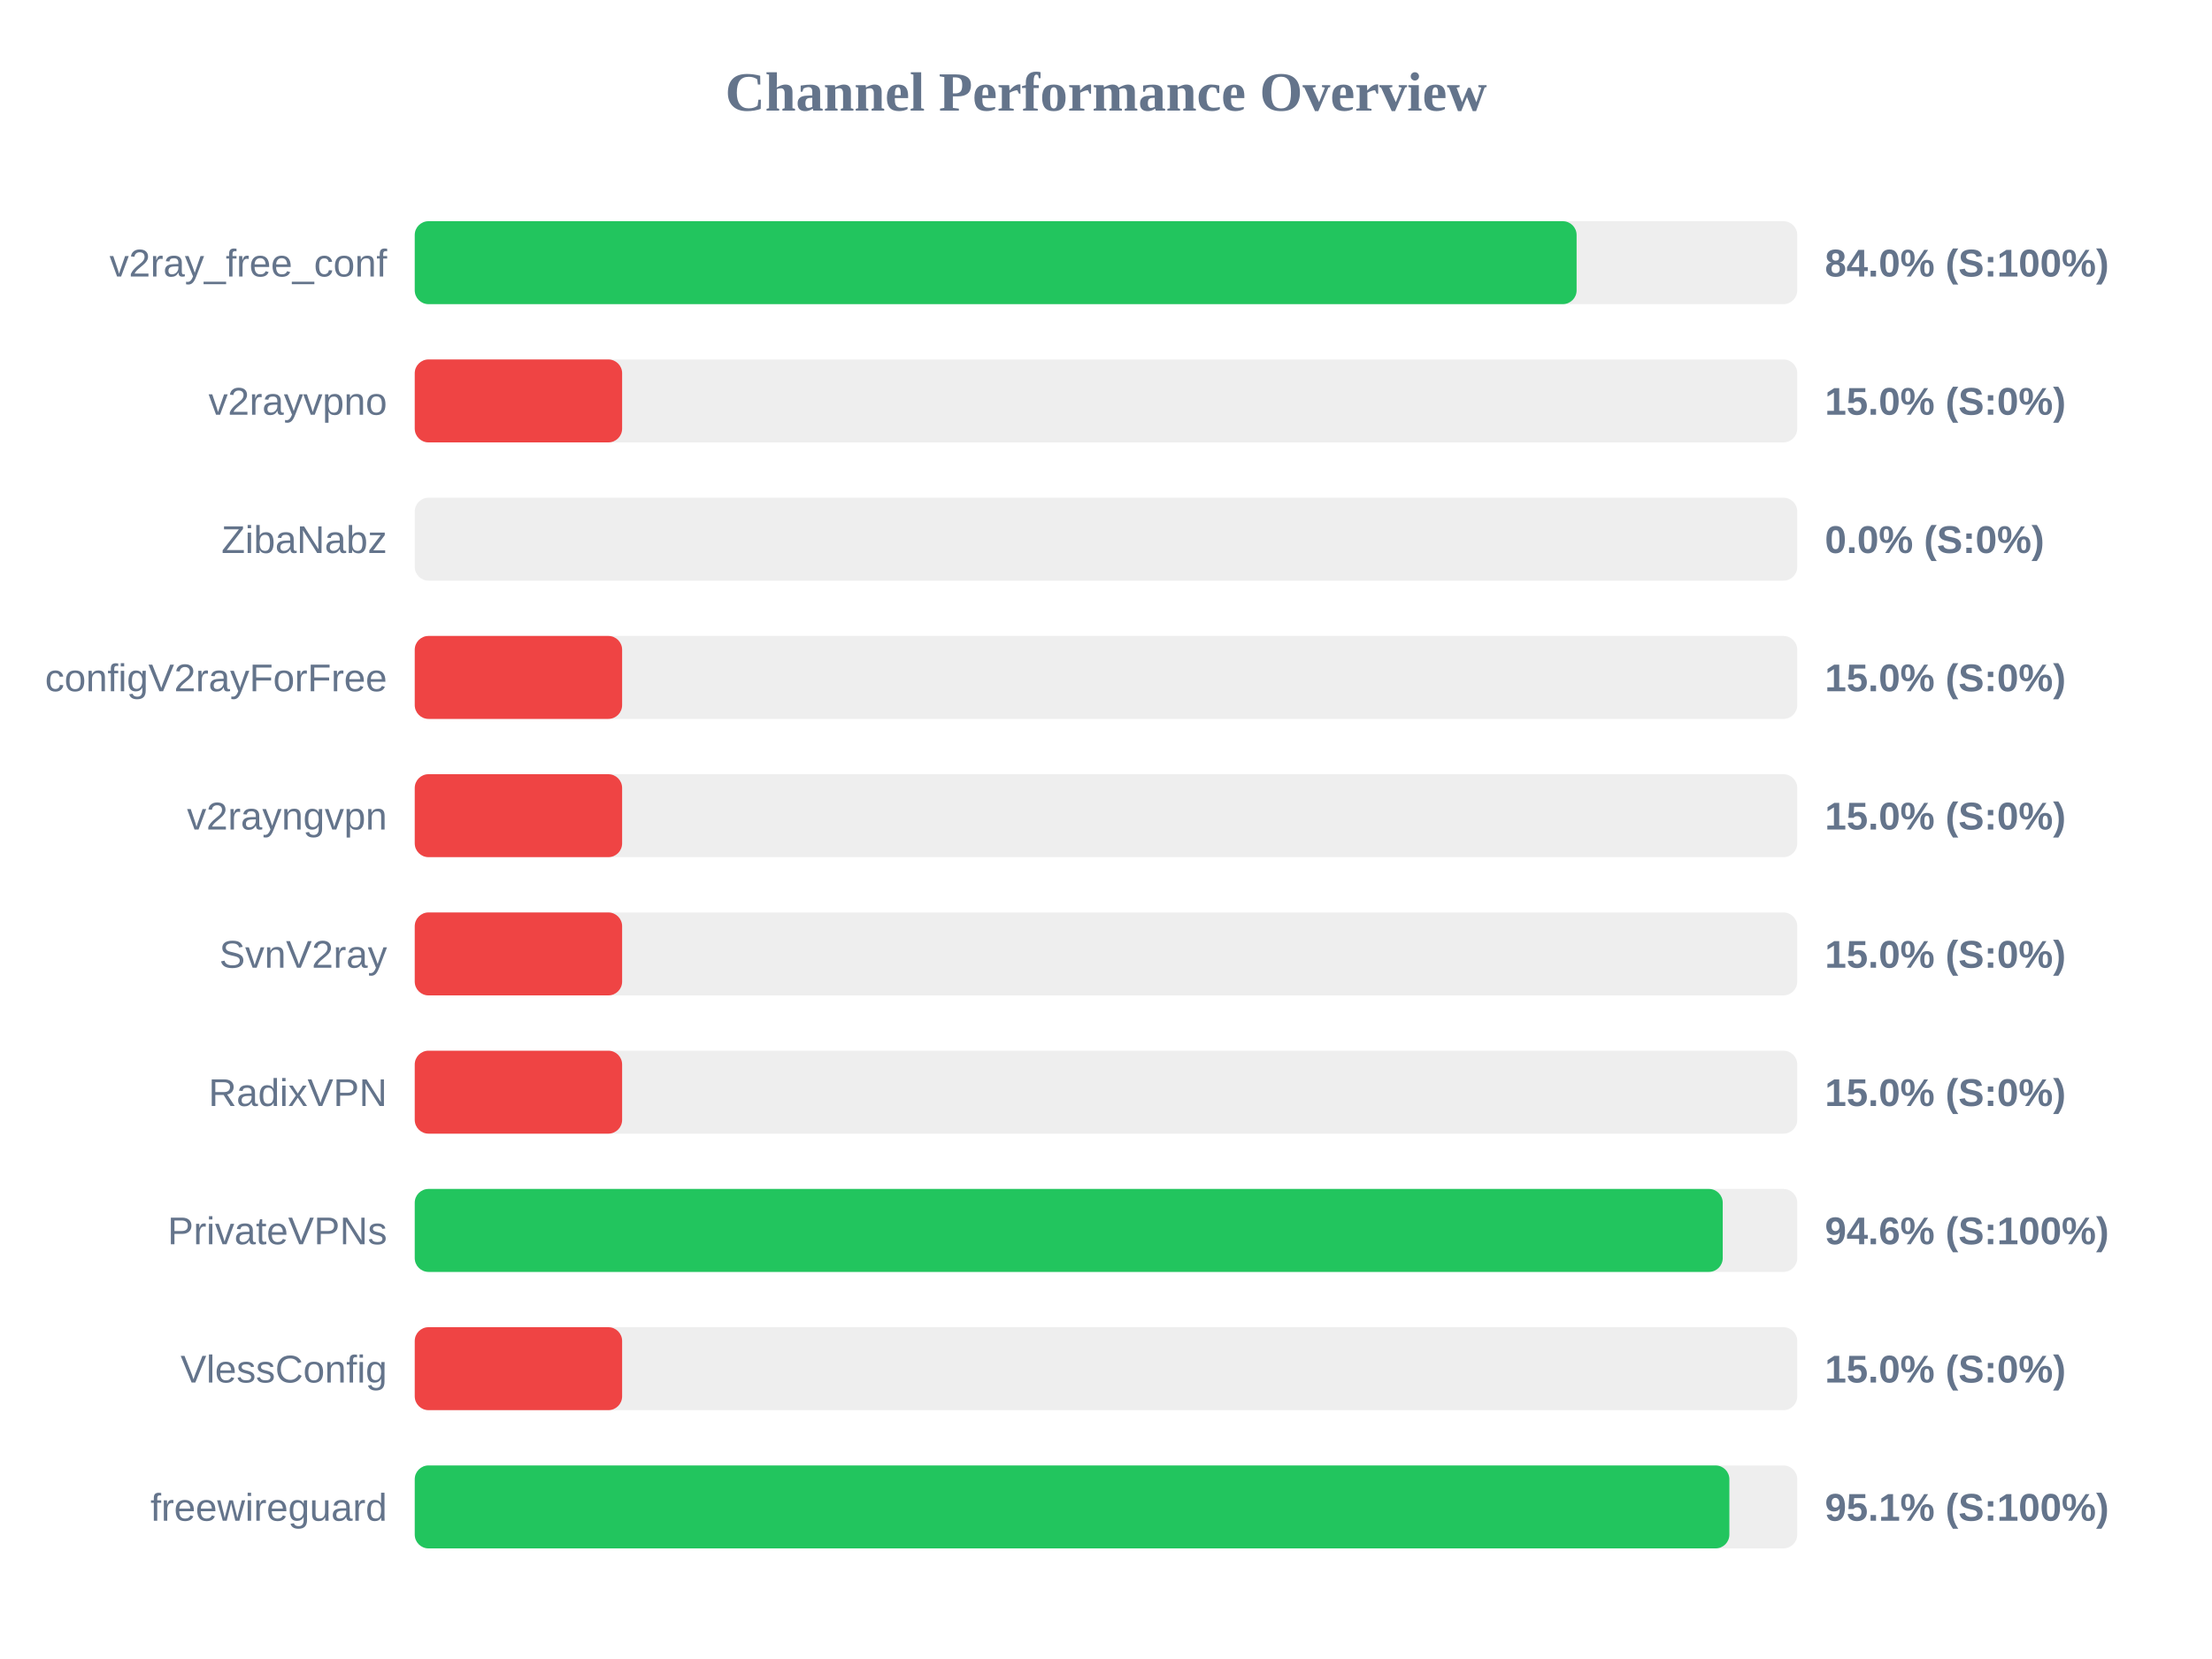
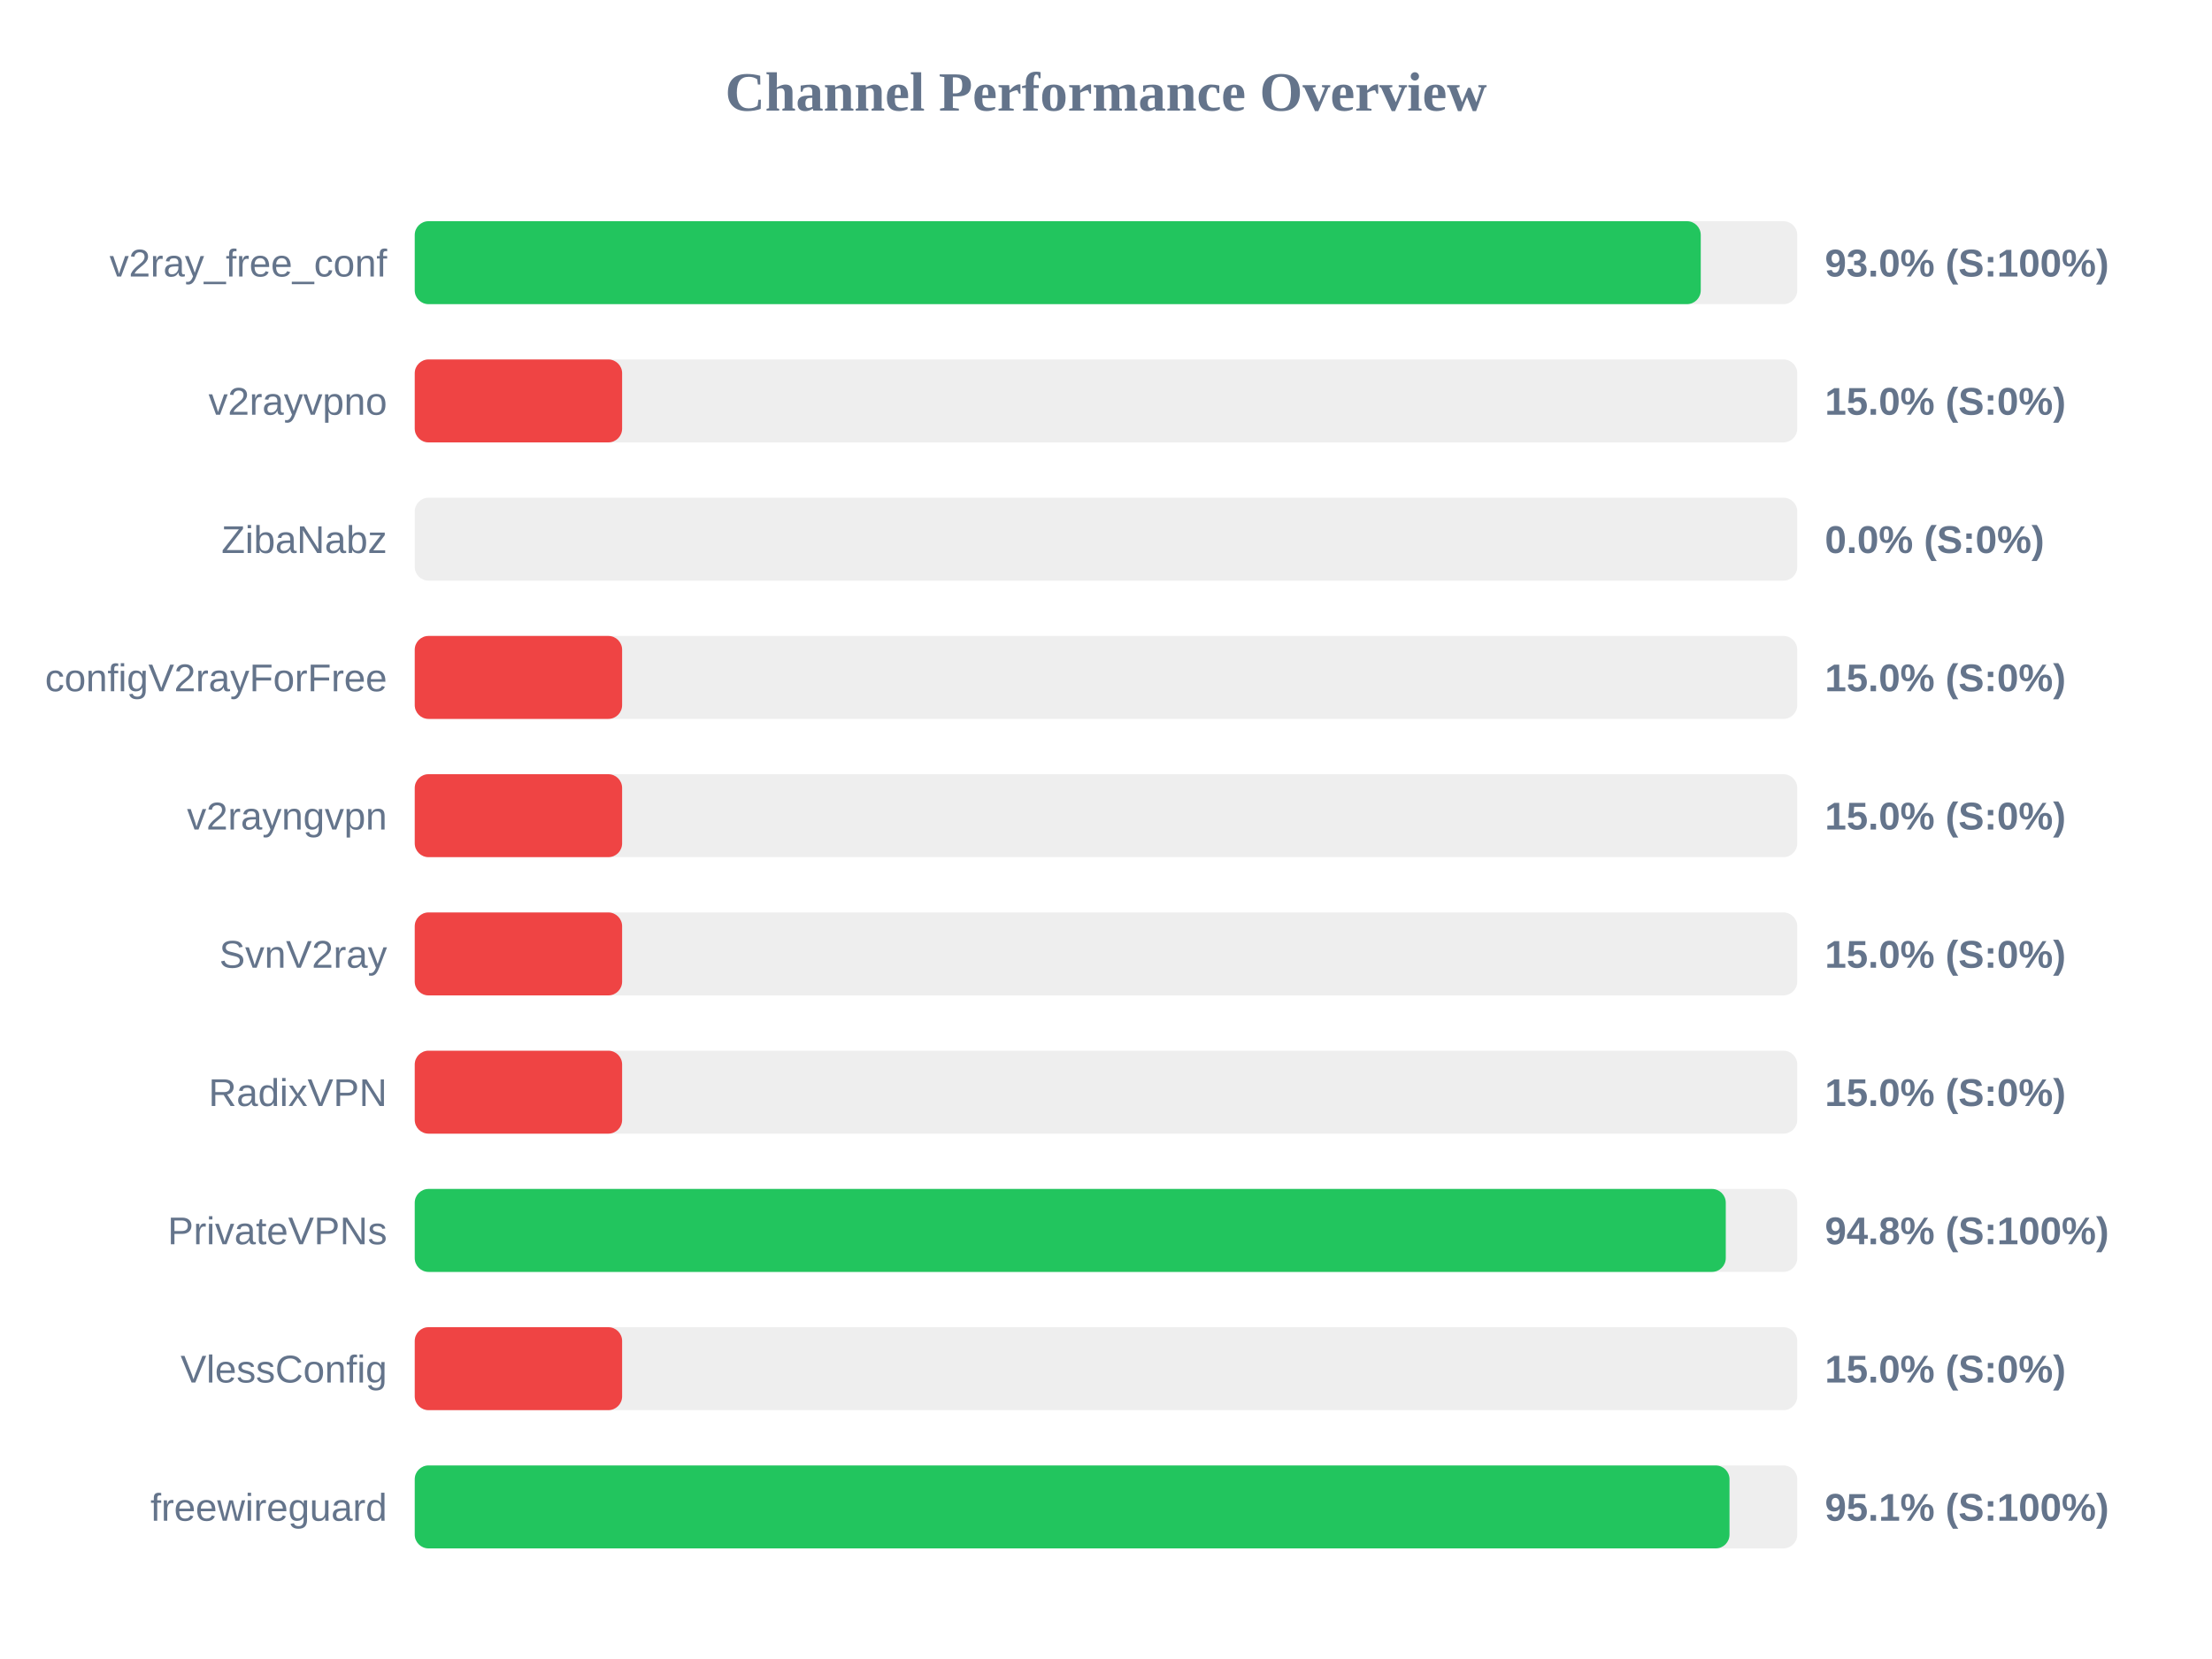
<svg xmlns="http://www.w3.org/2000/svg" width="800" height="600" version="1.1">
  <style>
        .row { font: 14px Arial; fill: #64748b; }
        .score { font: bold 14px Arial; fill: #64748b; }
    </style>
  <text x="400" y="40" text-anchor="middle" font-size="20px" font-weight="bold" fill="#64748b">Channel Performance Overview</text>
  <rect x="150" y="80" width="500" height="30" fill="#eee" rx="5" />
-   <rect x="150" y="80" width="420.2" height="30" fill="#22c55e" rx="5" />
+   <rect x="150" y="80" width="465.1" height="30" fill="#22c55e" rx="5" />
  <text x="140" y="100" text-anchor="end" class="row">v2ray_free_conf</text>
-   <text x="660" y="100" text-anchor="start" class="score">84.0% (S:100%)</text>
+   <text x="660" y="100" text-anchor="start" class="score">93.0% (S:100%)</text>
  <rect x="150" y="130" width="500" height="30" fill="#eee" rx="5" />
  <rect x="150" y="130" width="75.0" height="30" fill="#ef4444" rx="5" />
  <text x="140" y="150" text-anchor="end" class="row">v2rayvpno</text>
  <text x="660" y="150" text-anchor="start" class="score">15.0% (S:0%)</text>
  <rect x="150" y="180" width="500" height="30" fill="#eee" rx="5" />
  <rect x="150" y="180" width="0.0" height="30" fill="#ef4444" rx="5" />
  <text x="140" y="200" text-anchor="end" class="row">ZibaNabz</text>
  <text x="660" y="200" text-anchor="start" class="score">0.0% (S:0%)</text>
  <rect x="150" y="230" width="500" height="30" fill="#eee" rx="5" />
  <rect x="150" y="230" width="75.0" height="30" fill="#ef4444" rx="5" />
  <text x="140" y="250" text-anchor="end" class="row">configV2rayForFree</text>
  <text x="660" y="250" text-anchor="start" class="score">15.0% (S:0%)</text>
  <rect x="150" y="280" width="500" height="30" fill="#eee" rx="5" />
  <rect x="150" y="280" width="75.0" height="30" fill="#ef4444" rx="5" />
  <text x="140" y="300" text-anchor="end" class="row">v2rayngvpn</text>
  <text x="660" y="300" text-anchor="start" class="score">15.0% (S:0%)</text>
  <rect x="150" y="330" width="500" height="30" fill="#eee" rx="5" />
  <rect x="150" y="330" width="75.0" height="30" fill="#ef4444" rx="5" />
  <text x="140" y="350" text-anchor="end" class="row">SvnV2ray</text>
  <text x="660" y="350" text-anchor="start" class="score">15.0% (S:0%)</text>
  <rect x="150" y="380" width="500" height="30" fill="#eee" rx="5" />
  <rect x="150" y="380" width="75.0" height="30" fill="#ef4444" rx="5" />
  <text x="140" y="400" text-anchor="end" class="row">RadixVPN</text>
  <text x="660" y="400" text-anchor="start" class="score">15.0% (S:0%)</text>
  <rect x="150" y="430" width="500" height="30" fill="#eee" rx="5" />
-   <rect x="150" y="430" width="473.05" height="30" fill="#22c55e" rx="5" />
+   <rect x="150" y="430" width="474.15" height="30" fill="#22c55e" rx="5" />
  <text x="140" y="450" text-anchor="end" class="row">PrivateVPNs</text>
-   <text x="660" y="450" text-anchor="start" class="score">94.6% (S:100%)</text>
+   <text x="660" y="450" text-anchor="start" class="score">94.8% (S:100%)</text>
  <rect x="150" y="480" width="500" height="30" fill="#eee" rx="5" />
  <rect x="150" y="480" width="75.0" height="30" fill="#ef4444" rx="5" />
  <text x="140" y="500" text-anchor="end" class="row">VlessConfig</text>
  <text x="660" y="500" text-anchor="start" class="score">15.0% (S:0%)</text>
  <rect x="150" y="530" width="500" height="30" fill="#eee" rx="5" />
-   <rect x="150" y="530" width="475.45" height="30" fill="#22c55e" rx="5" />
+   <rect x="150" y="530" width="475.5" height="30" fill="#22c55e" rx="5" />
  <text x="140" y="550" text-anchor="end" class="row">freewireguard</text>
  <text x="660" y="550" text-anchor="start" class="score">95.1% (S:100%)</text>
</svg>
